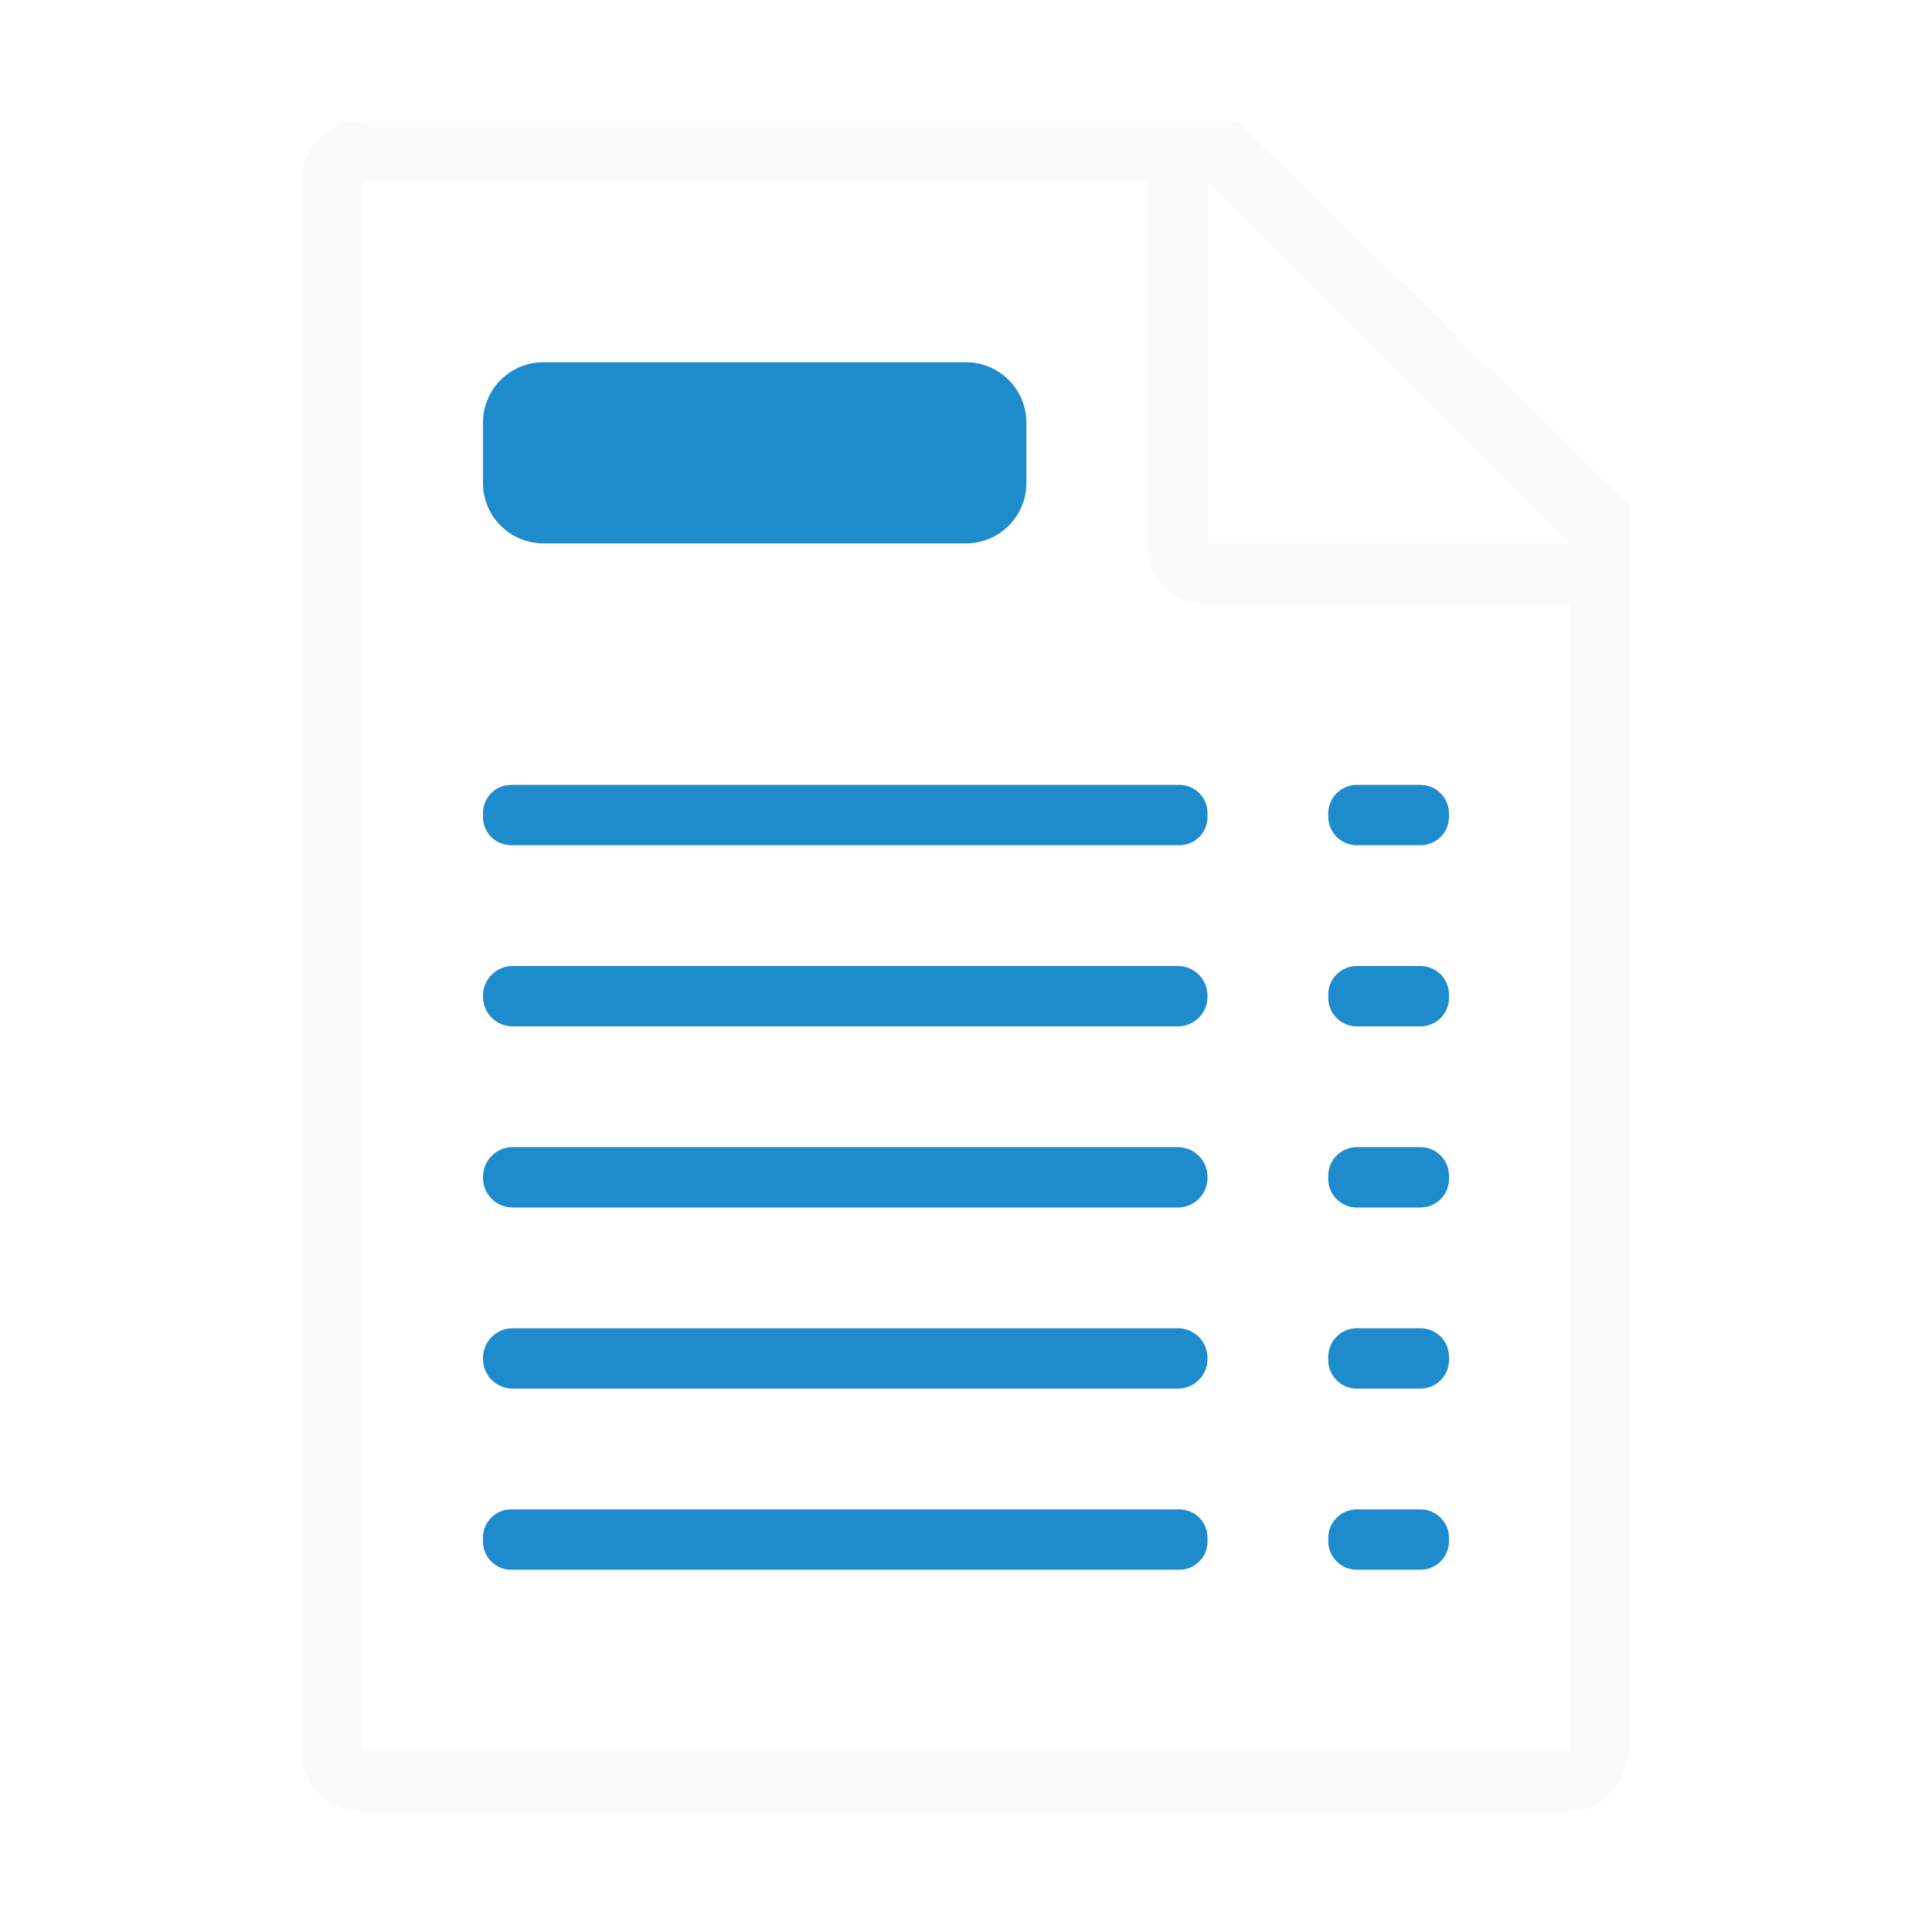
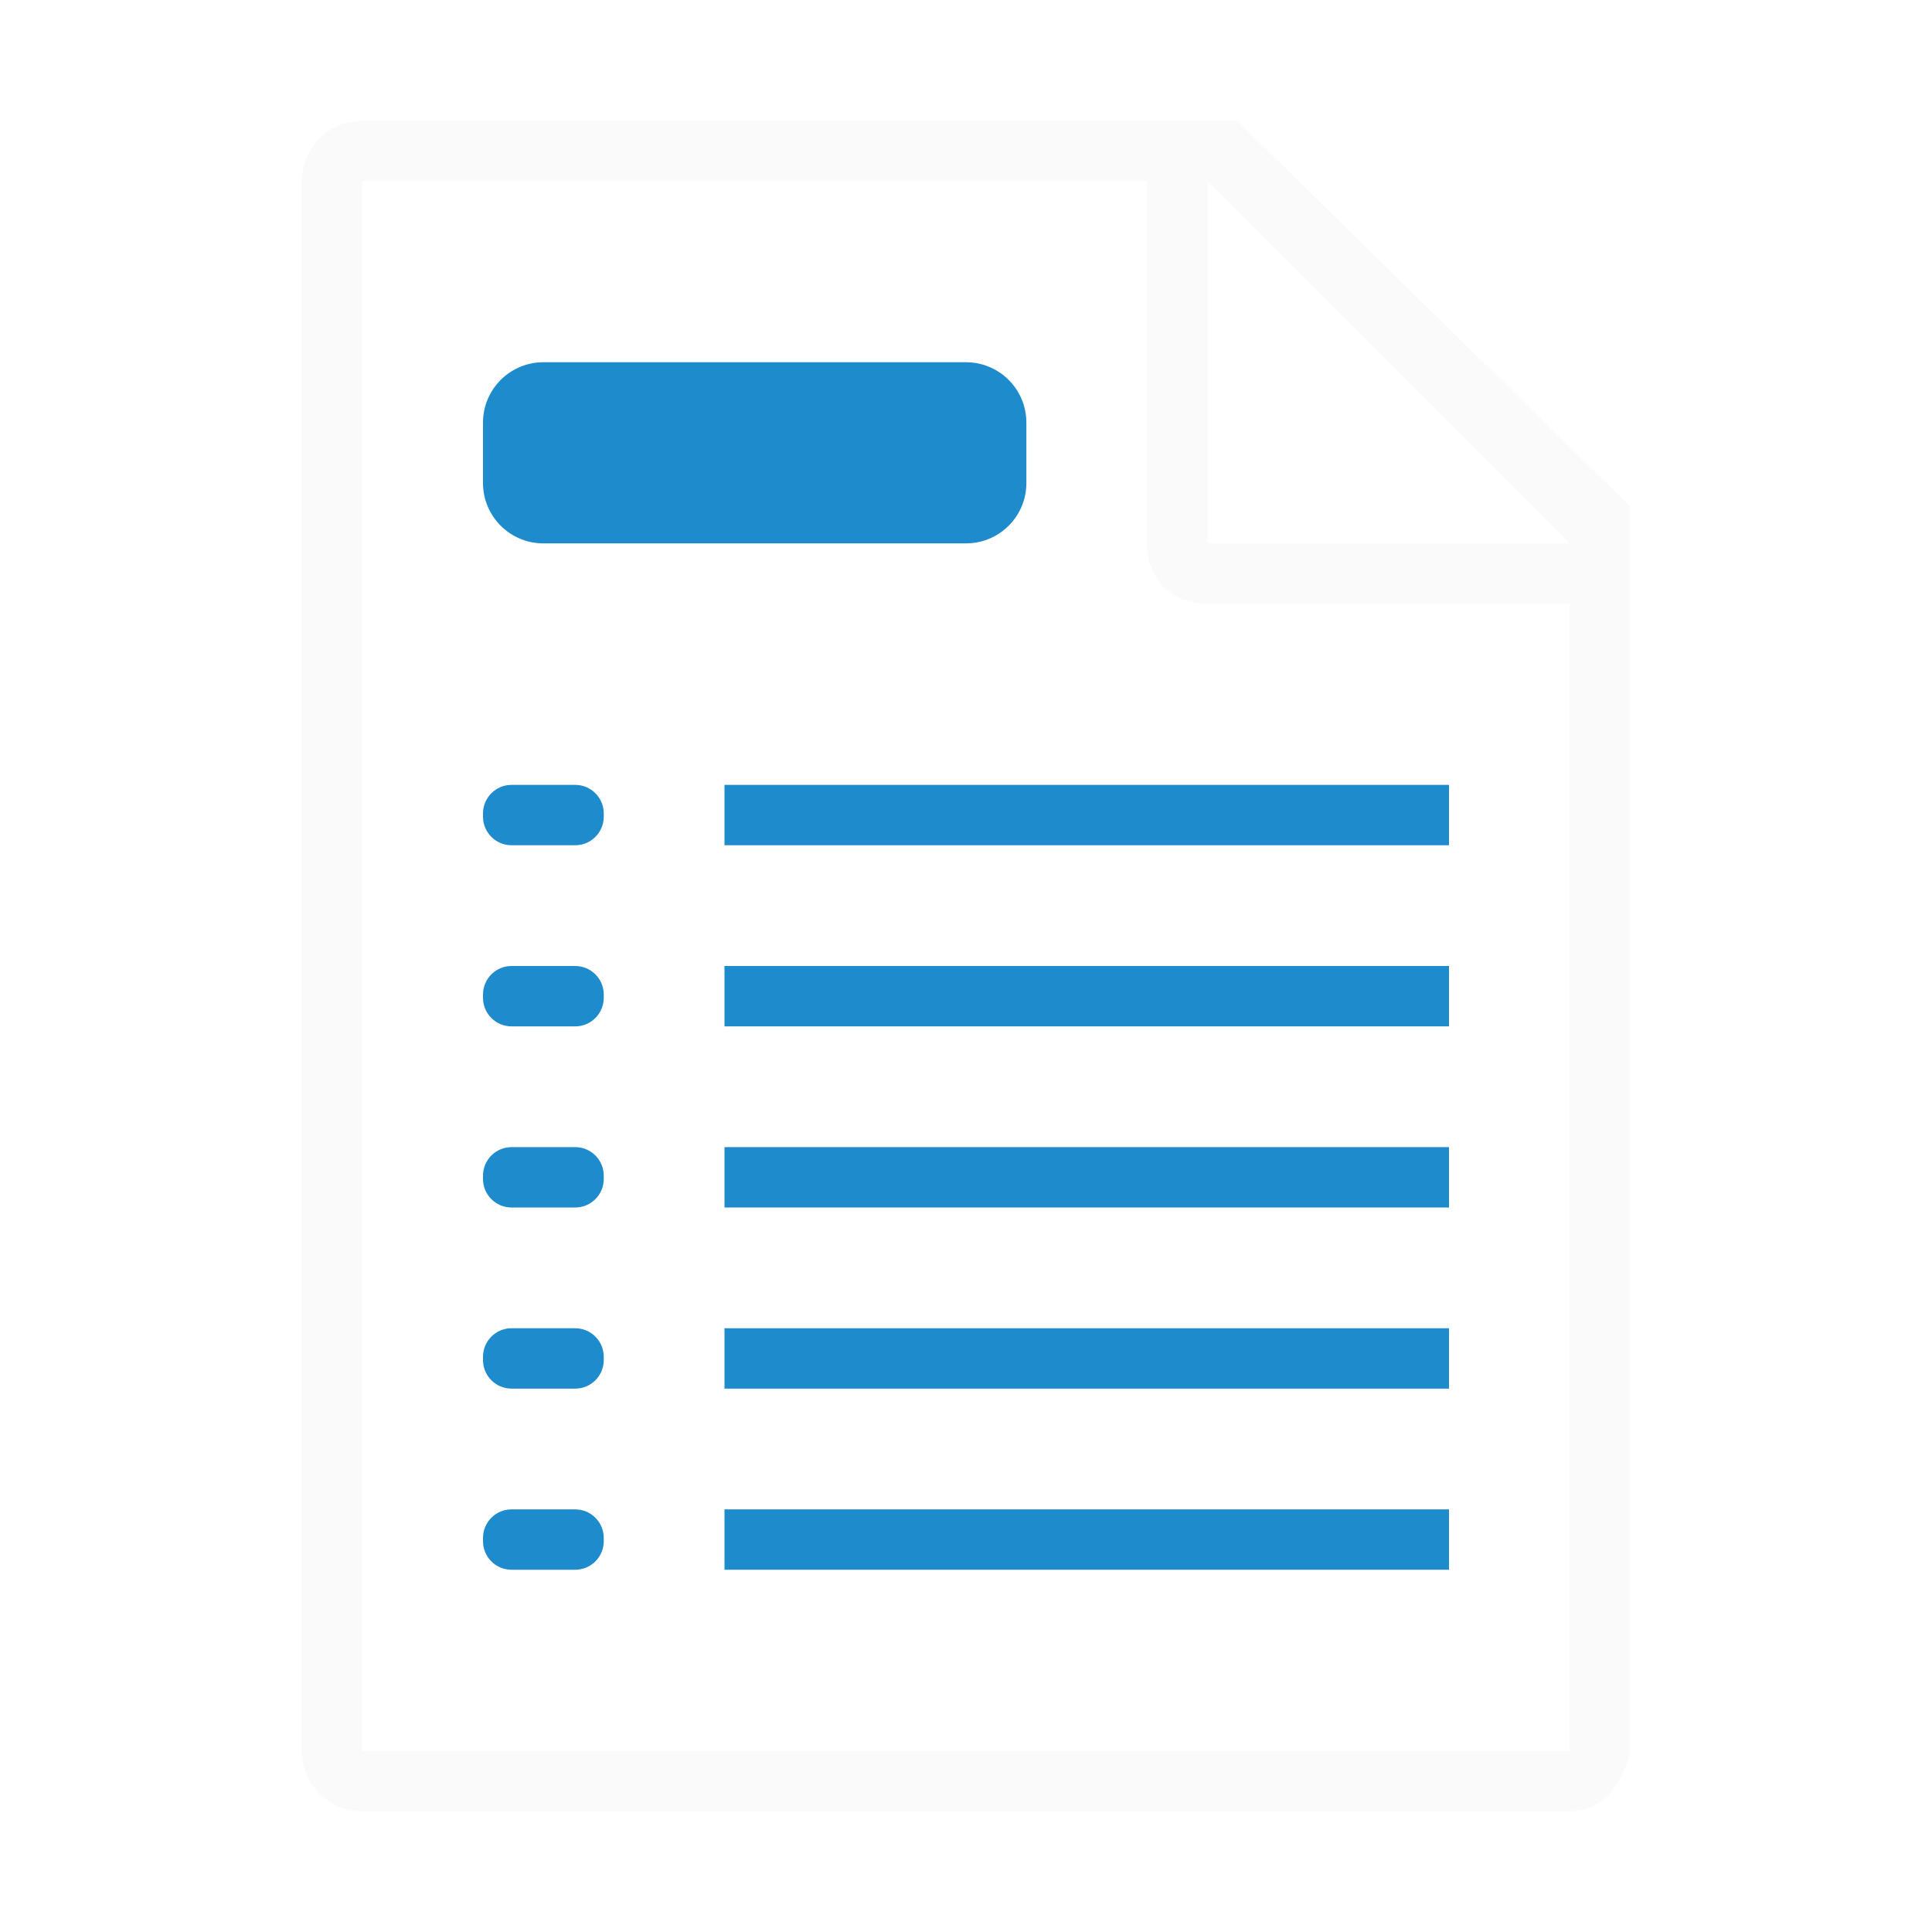
<svg xmlns="http://www.w3.org/2000/svg" viewBox="0 0 32 32">
  <path d="m5.998 2c-.554 0-1 .446-1 1v26c0 .554.446 1 1 1h20c.554 0 .892-.457 1-1v-10.109-10.506l-6.508-6.385zm0 1h13v6c0 .673.491 1 1 1h6v19h-20zm14.002 0 6 6h-6z" fill="#fafafa" />
  <g fill="#1e8bcd">
    <rect height="3" ry="1" width="9" x="8" y="6" />
-     <rect height="1" ry=".491" width="12" x="8" y="16" />
-     <rect height="1" ry=".473" width="2" x="22" y="16" />
-     <rect height="1" ry=".491" width="12" x="8" y="19" />
-     <rect height="1" ry=".473" width="2" x="22" y="19" />
-     <rect height="1" ry=".491" width="12" x="8" y="22" />
-     <rect height="1" ry=".473" width="2" x="22" y="22" />
-     <rect height="1" ry=".466" width="12" x="8" y="25" />
-     <rect height="1" ry=".473" width="2" x="22" y="25" />
-     <rect height="1" ry=".466" width="12" x="8" y="13" />
-     <rect height="1" ry=".473" width="2" x="22" y="13" />
+     <path d="m24 16h-12v1h12z" />
+     <rect height="1" ry=".473" transform="scale(-1 1)" width="2" x="-10" y="16" />
+     <path d="m24 19h-12v1h12z" />
+     <rect height="1" ry=".473" transform="scale(-1 1)" width="2" x="-10" y="19" />
+     <path d="m24 22h-12v1h12z" />
+     <rect height="1" ry=".473" transform="scale(-1 1)" width="2" x="-10" y="22" />
+     <path d="m24 25h-12v1h12z" />
+     <rect height="1" ry=".473" transform="scale(-1 1)" width="2" x="-10" y="25" />
+     <path d="m24 13h-12v1h12z" />
+     <rect height="1" ry=".473" transform="scale(-1 1)" width="2" x="-10" y="13" />
  </g>
</svg>
